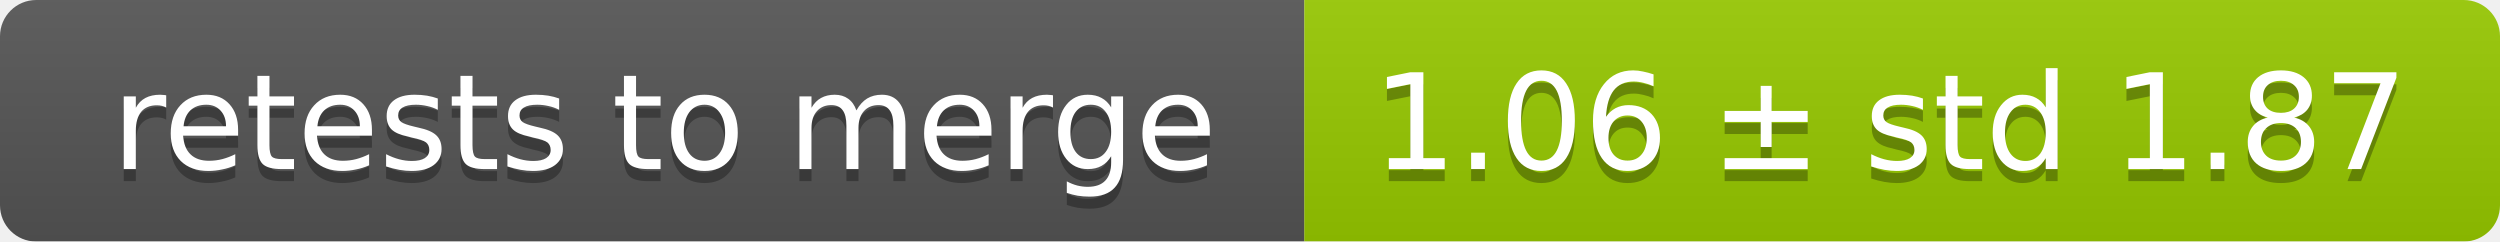
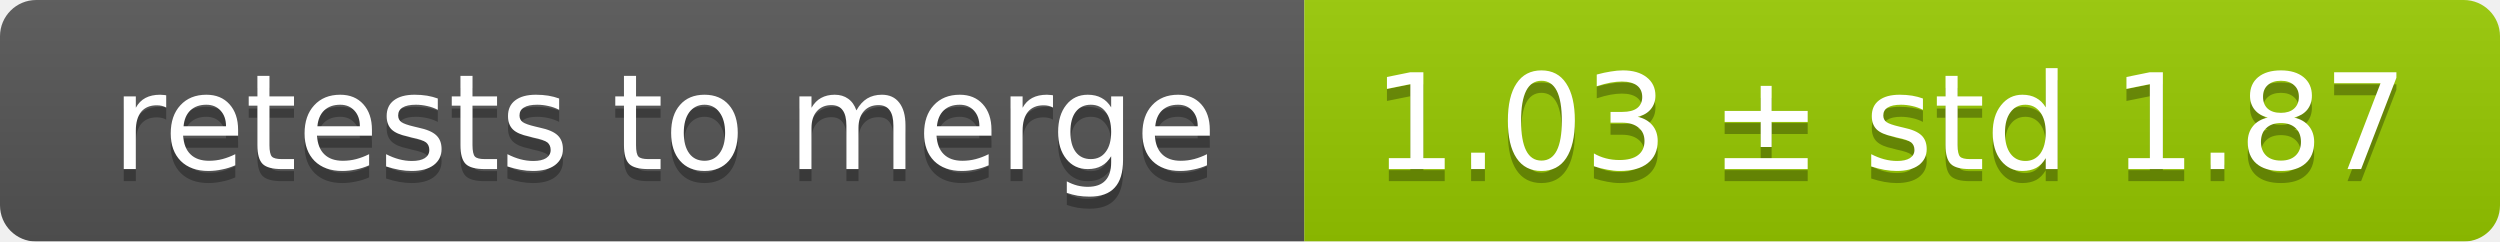
<svg xmlns="http://www.w3.org/2000/svg" width="207" height="20">
  <linearGradient id="smooth" x2="0" y2="100%">
    <stop offset="0" stop-color="#bbb" stop-opacity=".1" />
    <stop offset="1" stop-opacity=".1" />
  </linearGradient>
  <mask id="round">
    <rect width="207" height="20" rx="3" fill="#fff" />
  </mask>
  <g mask="url(#round)">
    <rect width="108" height="20" fill="#555" />
    <rect x="108" width="99" height="20" fill="#97ca00" />
    <rect width="207" height="20" fill="url(#smooth)" />
  </g>
  <g fill="#fff" text-anchor="middle" font-family="DejaVu Sans,Verdana,Geneva,sans-serif" font-size="11">
    <text x="55" y="15" fill="#010101" fill-opacity=".3">retests to merge</text>
    <text x="55" y="14">retests to merge</text>
-     <text x="156.5" y="15" fill="#010101" fill-opacity=".3">1.06 ± std 1.87</text>
-     <text x="156.5" y="14">1.06 ± std 1.87</text>
+     <text x="156.5" y="15" fill="#010101" fill-opacity=".3">1.03 ± std 1.87</text>
+     <text x="156.5" y="14">1.03 ± std 1.87</text>
  </g>
</svg>
